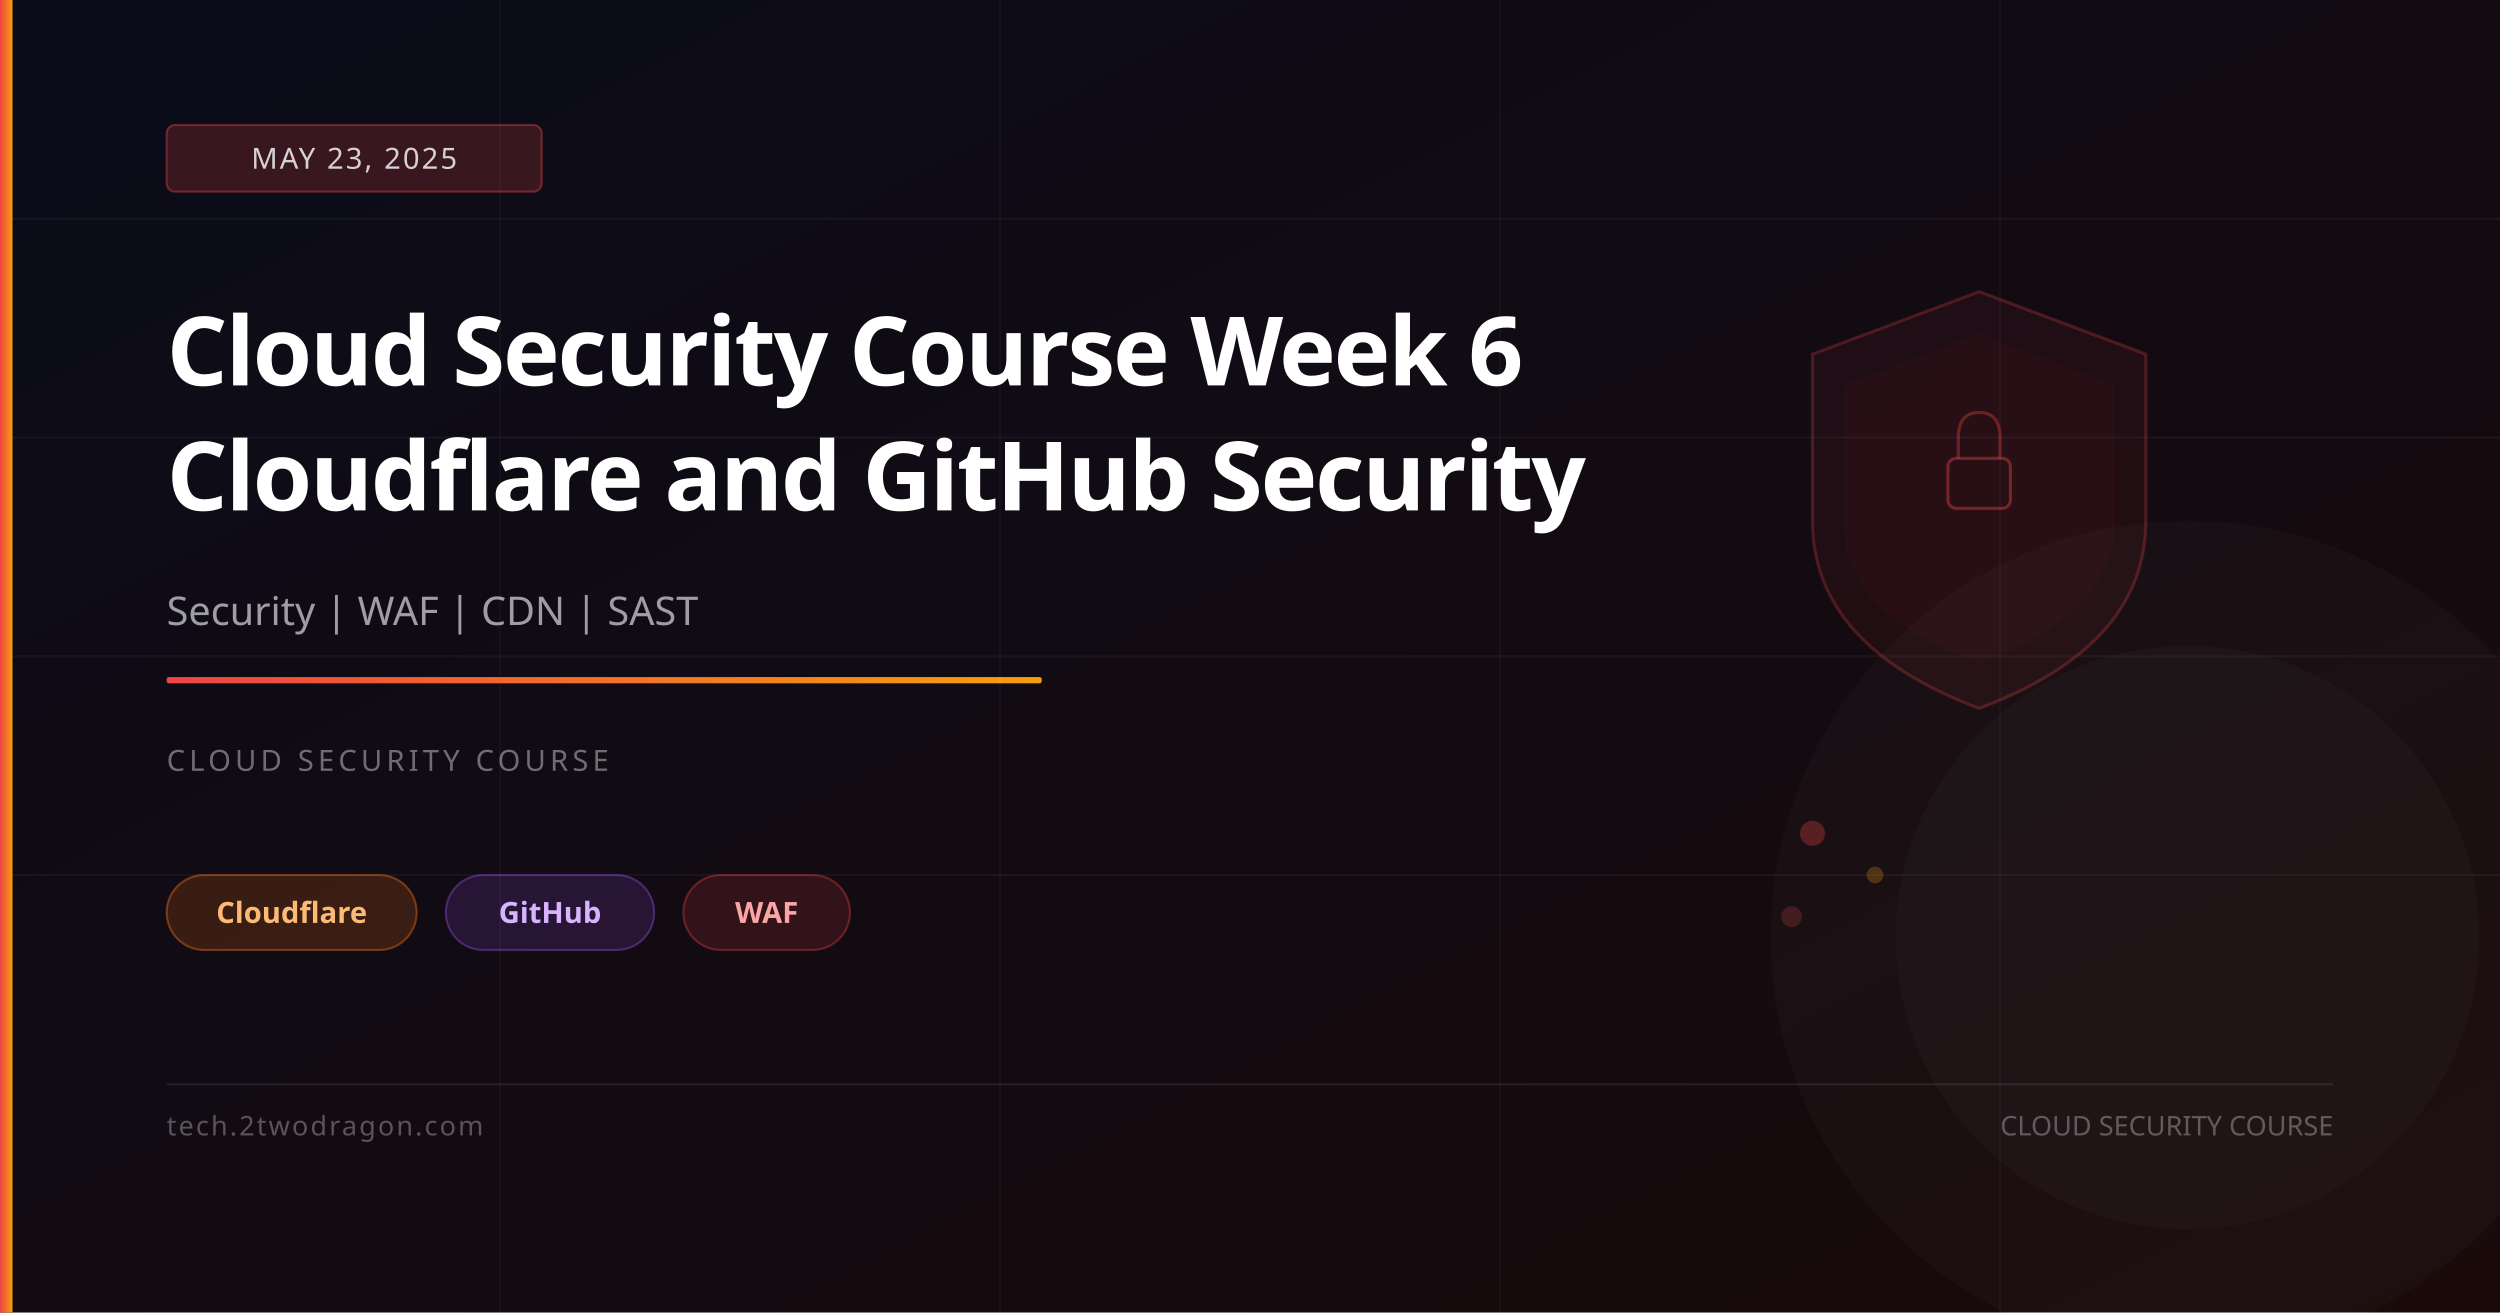
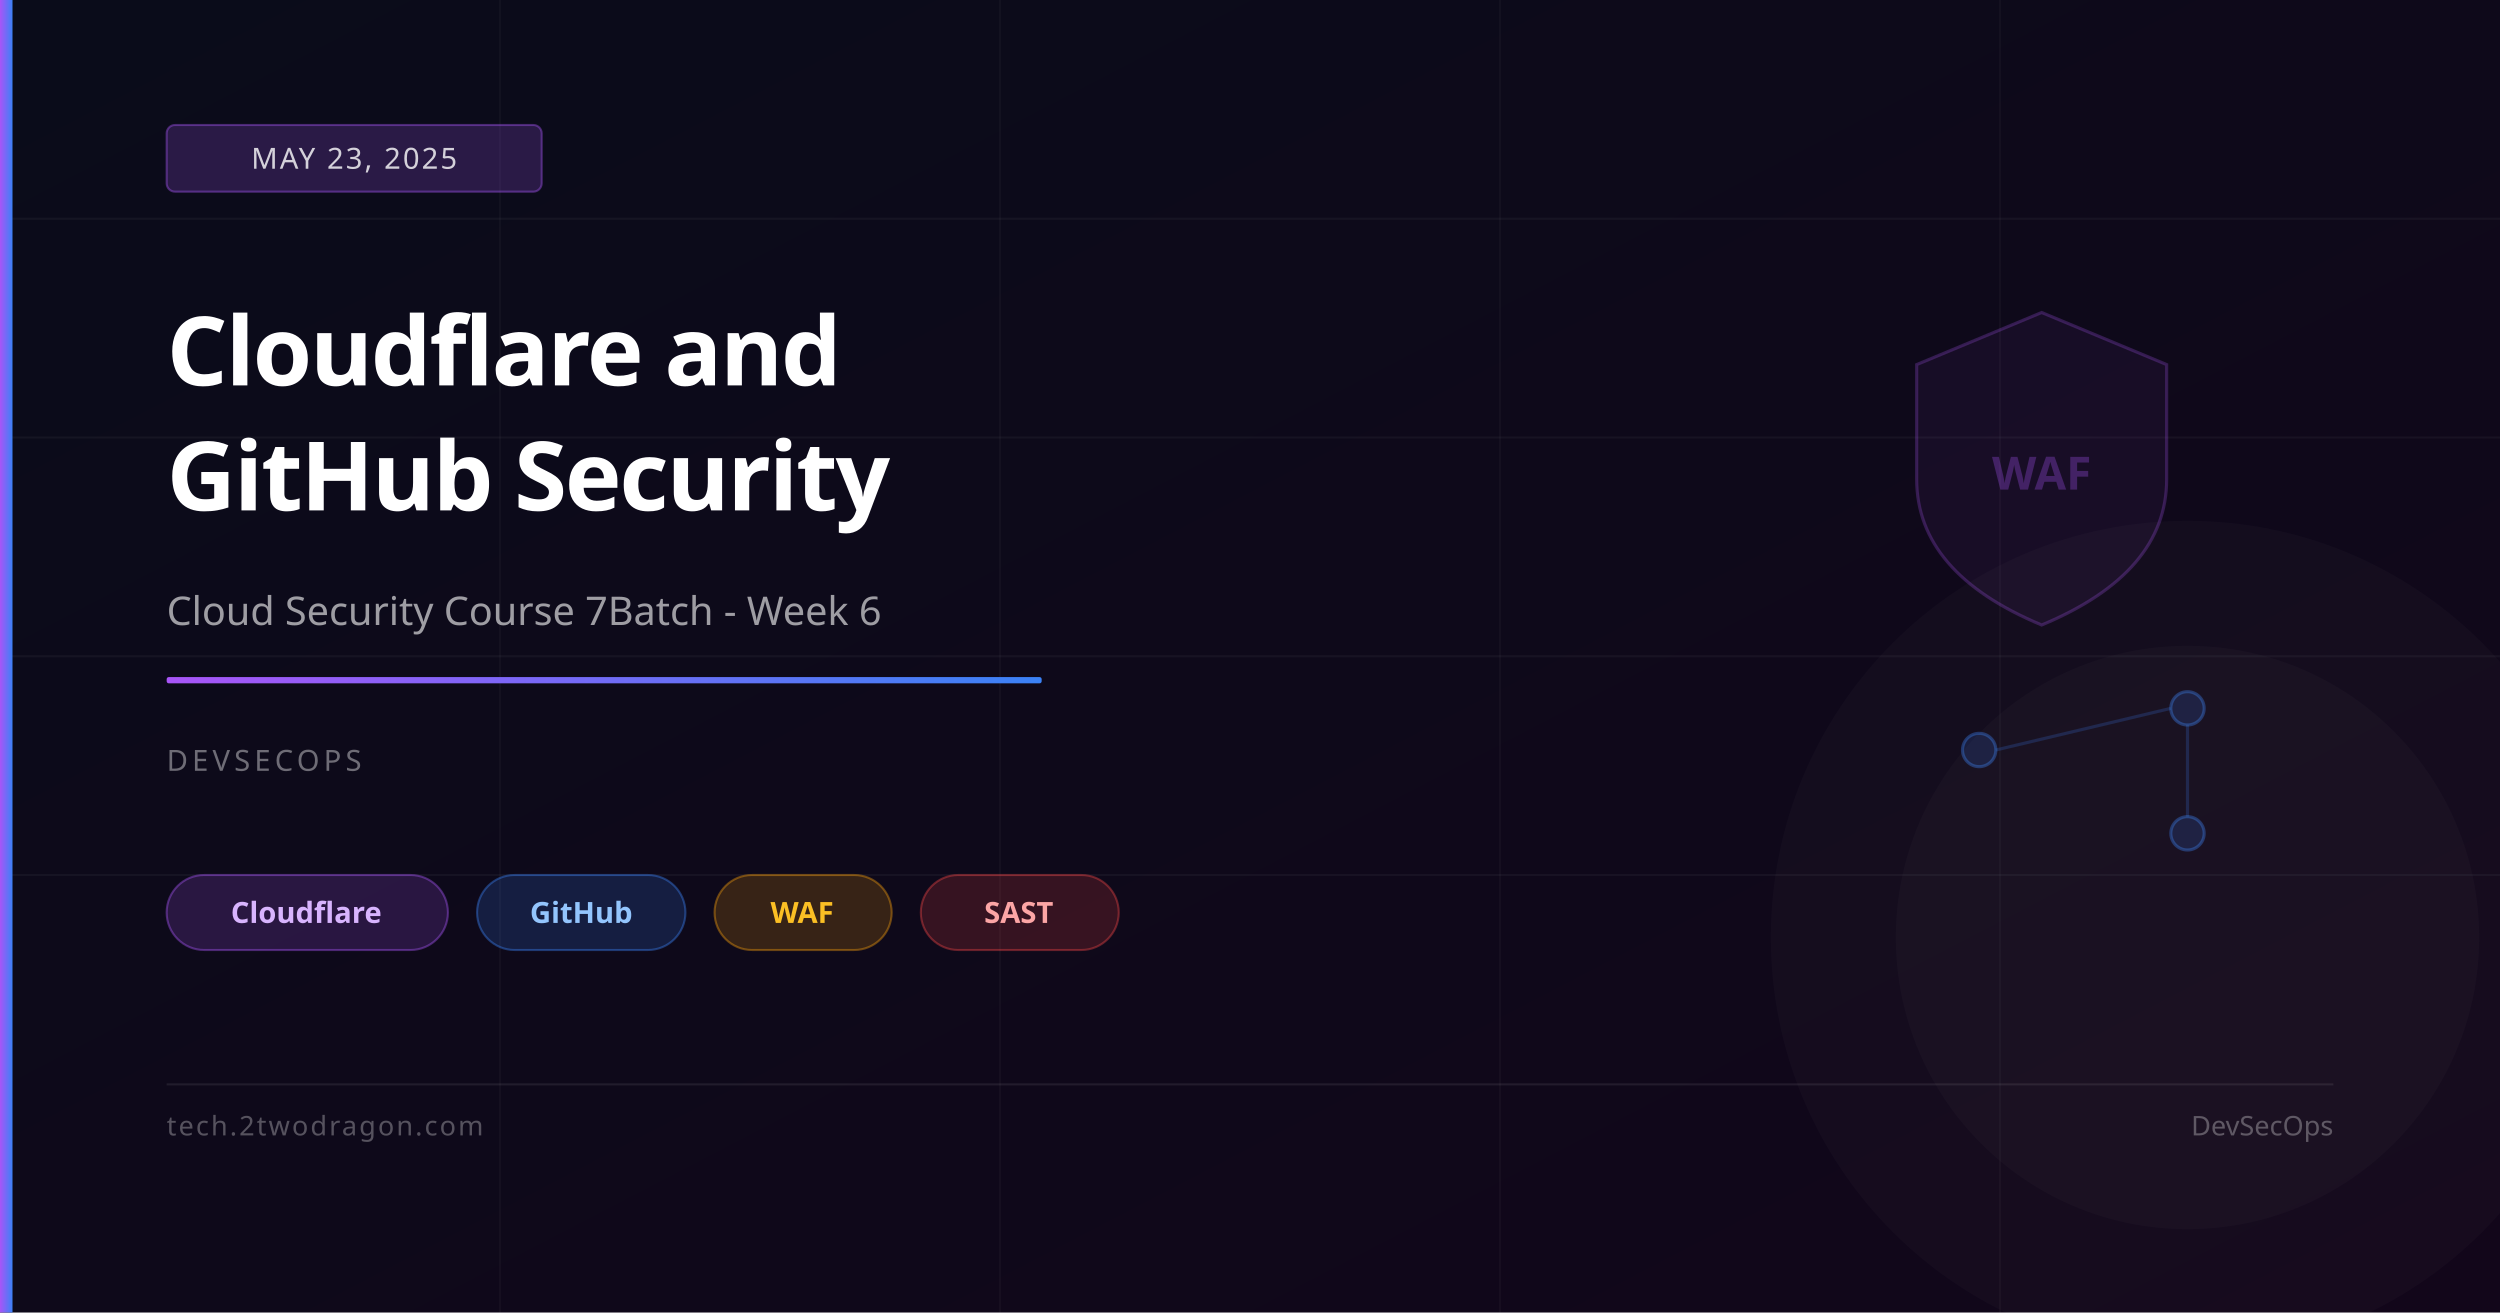
<svg xmlns="http://www.w3.org/2000/svg" viewBox="0 0 1200 630" width="1200" height="630">
  <defs>
    <linearGradient id="bg" x1="0%" y1="0%" x2="100%" y2="100%">
      <stop offset="0%" stop-color="#0a0c1a" />
-       <stop offset="100%" stop-color="#1a0a0a" />
+       <stop offset="100%" stop-color="#12061a" />
    </linearGradient>
    <linearGradient id="accent" x1="0%" y1="0%" x2="100%" y2="0%">
-       <stop offset="0%" stop-color="#ef4444" />
-       <stop offset="100%" stop-color="#f59e0b" />
+       <stop offset="0%" stop-color="#a855f7" />
+       <stop offset="100%" stop-color="#3b82f6" />
    </linearGradient>
  </defs>
  <rect width="1200" height="630" fill="url(#bg)" />
  <line x1="0" y1="105" x2="1200" y2="105" stroke="rgba(255,255,255,0.04)" stroke-width="1" />
  <line x1="0" y1="210" x2="1200" y2="210" stroke="rgba(255,255,255,0.04)" stroke-width="1" />
  <line x1="0" y1="315" x2="1200" y2="315" stroke="rgba(255,255,255,0.04)" stroke-width="1" />
  <line x1="0" y1="420" x2="1200" y2="420" stroke="rgba(255,255,255,0.04)" stroke-width="1" />
  <line x1="240" y1="0" x2="240" y2="630" stroke="rgba(255,255,255,0.03)" stroke-width="1" />
  <line x1="480" y1="0" x2="480" y2="630" stroke="rgba(255,255,255,0.03)" stroke-width="1" />
  <line x1="720" y1="0" x2="720" y2="630" stroke="rgba(255,255,255,0.03)" stroke-width="1" />
  <line x1="960" y1="0" x2="960" y2="630" stroke="rgba(255,255,255,0.03)" stroke-width="1" />
-   <path d="M950,140 L1030,170 L1030,250 Q1030,310 950,340 Q870,310 870,250 L870,170 Z" fill="rgba(239,68,68,0.06)" stroke="rgba(239,68,68,0.25)" stroke-width="1.5" />
-   <path d="M950,160 L1015,185 L1015,250 Q1015,295 950,318 Q885,295 885,250 L885,185 Z" fill="rgba(239,68,68,0.04)" />
-   <rect x="935" y="220" width="30" height="24" rx="4" fill="none" stroke="rgba(239,68,68,0.4)" stroke-width="1.5" />
-   <path d="M940,220 L940,210 Q940,198 950,198 Q960,198 960,210 L960,220" fill="none" stroke="rgba(239,68,68,0.35)" stroke-width="1.5" />
-   <circle cx="870" cy="400" r="6" fill="rgba(239,68,68,0.3)" />
-   <circle cx="900" cy="420" r="4" fill="rgba(245,158,11,0.25)" />
-   <circle cx="860" cy="440" r="5" fill="rgba(239,68,68,0.2)" />
+   <path d="M980,150 L1040,175 L1040,230 Q1040,275 980,300 Q920,275 920,230 L920,175 Z" fill="rgba(168,85,247,0.06)" stroke="rgba(168,85,247,0.25)" stroke-width="1.5" />
+   <text x="980" y="235" font-family="system-ui,sans-serif" font-size="22" fill="rgba(168,85,247,0.3)" text-anchor="middle" font-weight="700">WAF</text>
+   <circle cx="950" cy="360" r="8" fill="rgba(59,130,246,0.15)" stroke="rgba(59,130,246,0.35)" stroke-width="1.5" />
+   <circle cx="1050" cy="340" r="8" fill="rgba(59,130,246,0.15)" stroke="rgba(59,130,246,0.35)" stroke-width="1.5" />
+   <circle cx="1050" cy="400" r="8" fill="rgba(59,130,246,0.15)" stroke="rgba(59,130,246,0.35)" stroke-width="1.5" />
+   <line x1="958" y1="360" x2="1042" y2="340" stroke="rgba(59,130,246,0.2)" stroke-width="1.5" />
+   <line x1="1050" y1="348" x2="1050" y2="392" stroke="rgba(59,130,246,0.2)" stroke-width="1.5" />
  <circle cx="1050" cy="450" r="200" fill="rgba(255,255,255,0.02)" />
  <circle cx="1050" cy="450" r="140" fill="rgba(255,255,255,0.02)" />
  <rect x="0" y="0" width="6" height="630" fill="url(#accent)" />
-   <rect x="80" y="60" width="180" height="32" rx="4" fill="rgba(239,68,68,0.2)" stroke="rgba(239,68,68,0.4)" stroke-width="1" />
+   <rect x="80" y="60" width="180" height="32" rx="4" fill="rgba(168,85,247,0.2)" stroke="rgba(168,85,247,0.4)" stroke-width="1" />
  <text x="170" y="81" font-family="system-ui,sans-serif" font-size="14" fill="rgba(255,255,255,0.8)" text-anchor="middle" letter-spacing="1">MAY 23, 2025</text>
-   <text x="80" y="185" font-family="system-ui,sans-serif" font-size="46" font-weight="700" fill="white" letter-spacing="-1">Cloud Security Course Week 6</text>
-   <text x="80" y="245" font-family="system-ui,sans-serif" font-size="46" font-weight="700" fill="white" letter-spacing="-1">Cloudflare and GitHub Security</text>
-   <text x="80" y="300" font-family="system-ui,sans-serif" font-size="19" fill="rgba(255,255,255,0.6)">Security | WAF | CDN | SAST</text>
+   <text x="80" y="185" font-family="system-ui,sans-serif" font-size="46" font-weight="700" fill="white" letter-spacing="-1">Cloudflare and</text>
+   <text x="80" y="245" font-family="system-ui,sans-serif" font-size="46" font-weight="700" fill="white" letter-spacing="-1">GitHub Security</text>
+   <text x="80" y="300" font-family="system-ui,sans-serif" font-size="19" fill="rgba(255,255,255,0.6)">Cloud Security Course 7Batch - Week 6</text>
  <rect x="80" y="325" width="420" height="3" rx="1" fill="url(#accent)" />
-   <text x="80" y="370" font-family="system-ui,sans-serif" font-size="14" fill="rgba(255,255,255,0.4)" letter-spacing="2">CLOUD SECURITY COURSE</text>
-   <rect x="80" y="420" width="120" height="36" rx="18" fill="rgba(249,115,22,0.18)" stroke="rgba(249,115,22,0.4)" stroke-width="1" />
-   <text x="140" y="443" font-family="system-ui,sans-serif" font-size="14" fill="#fdba74" text-anchor="middle" font-weight="600">Cloudflare</text>
-   <rect x="214" y="420" width="100" height="36" rx="18" fill="rgba(168,85,247,0.15)" stroke="rgba(168,85,247,0.35)" stroke-width="1" />
-   <text x="264" y="443" font-family="system-ui,sans-serif" font-size="14" fill="#d8b4fe" text-anchor="middle" font-weight="600">GitHub</text>
-   <rect x="328" y="420" width="80" height="36" rx="18" fill="rgba(239,68,68,0.15)" stroke="rgba(239,68,68,0.35)" stroke-width="1" />
-   <text x="368" y="443" font-family="system-ui,sans-serif" font-size="14" fill="#fca5a5" text-anchor="middle" font-weight="600">WAF</text>
+   <text x="80" y="370" font-family="system-ui,sans-serif" font-size="14" fill="rgba(255,255,255,0.4)" letter-spacing="2">DEVSECOPS</text>
+   <rect x="80" y="420" width="135" height="36" rx="18" fill="rgba(168,85,247,0.18)" stroke="rgba(168,85,247,0.4)" stroke-width="1" />
+   <text x="147" y="443" font-family="system-ui,sans-serif" font-size="14" fill="#d8b4fe" text-anchor="middle" font-weight="600">Cloudflare</text>
+   <rect x="229" y="420" width="100" height="36" rx="18" fill="rgba(59,130,246,0.18)" stroke="rgba(59,130,246,0.4)" stroke-width="1" />
+   <text x="279" y="443" font-family="system-ui,sans-serif" font-size="14" fill="#93c5fd" text-anchor="middle" font-weight="600">GitHub</text>
+   <rect x="343" y="420" width="85" height="36" rx="18" fill="rgba(245,158,11,0.18)" stroke="rgba(245,158,11,0.4)" stroke-width="1" />
+   <text x="385" y="443" font-family="system-ui,sans-serif" font-size="14" fill="#fbbf24" text-anchor="middle" font-weight="600">WAF</text>
+   <rect x="442" y="420" width="95" height="36" rx="18" fill="rgba(239,68,68,0.18)" stroke="rgba(239,68,68,0.4)" stroke-width="1" />
+   <text x="489" y="443" font-family="system-ui,sans-serif" font-size="14" fill="#fca5a5" text-anchor="middle" font-weight="600">SAST</text>
  <rect x="80" y="520" width="1040" height="1" fill="rgba(255,255,255,0.08)" />
  <text x="80" y="545" font-family="system-ui,sans-serif" font-size="13" fill="rgba(255,255,255,0.3)" letter-spacing="1">tech.2twodragon.com</text>
-   <text x="1120" y="545" font-family="system-ui,sans-serif" font-size="13" fill="rgba(255,255,255,0.3)" text-anchor="end">CLOUD SECURITY COURSE</text>
+   <text x="1120" y="545" font-family="system-ui,sans-serif" font-size="13" fill="rgba(255,255,255,0.3)" text-anchor="end">DevSecOps</text>
</svg>
